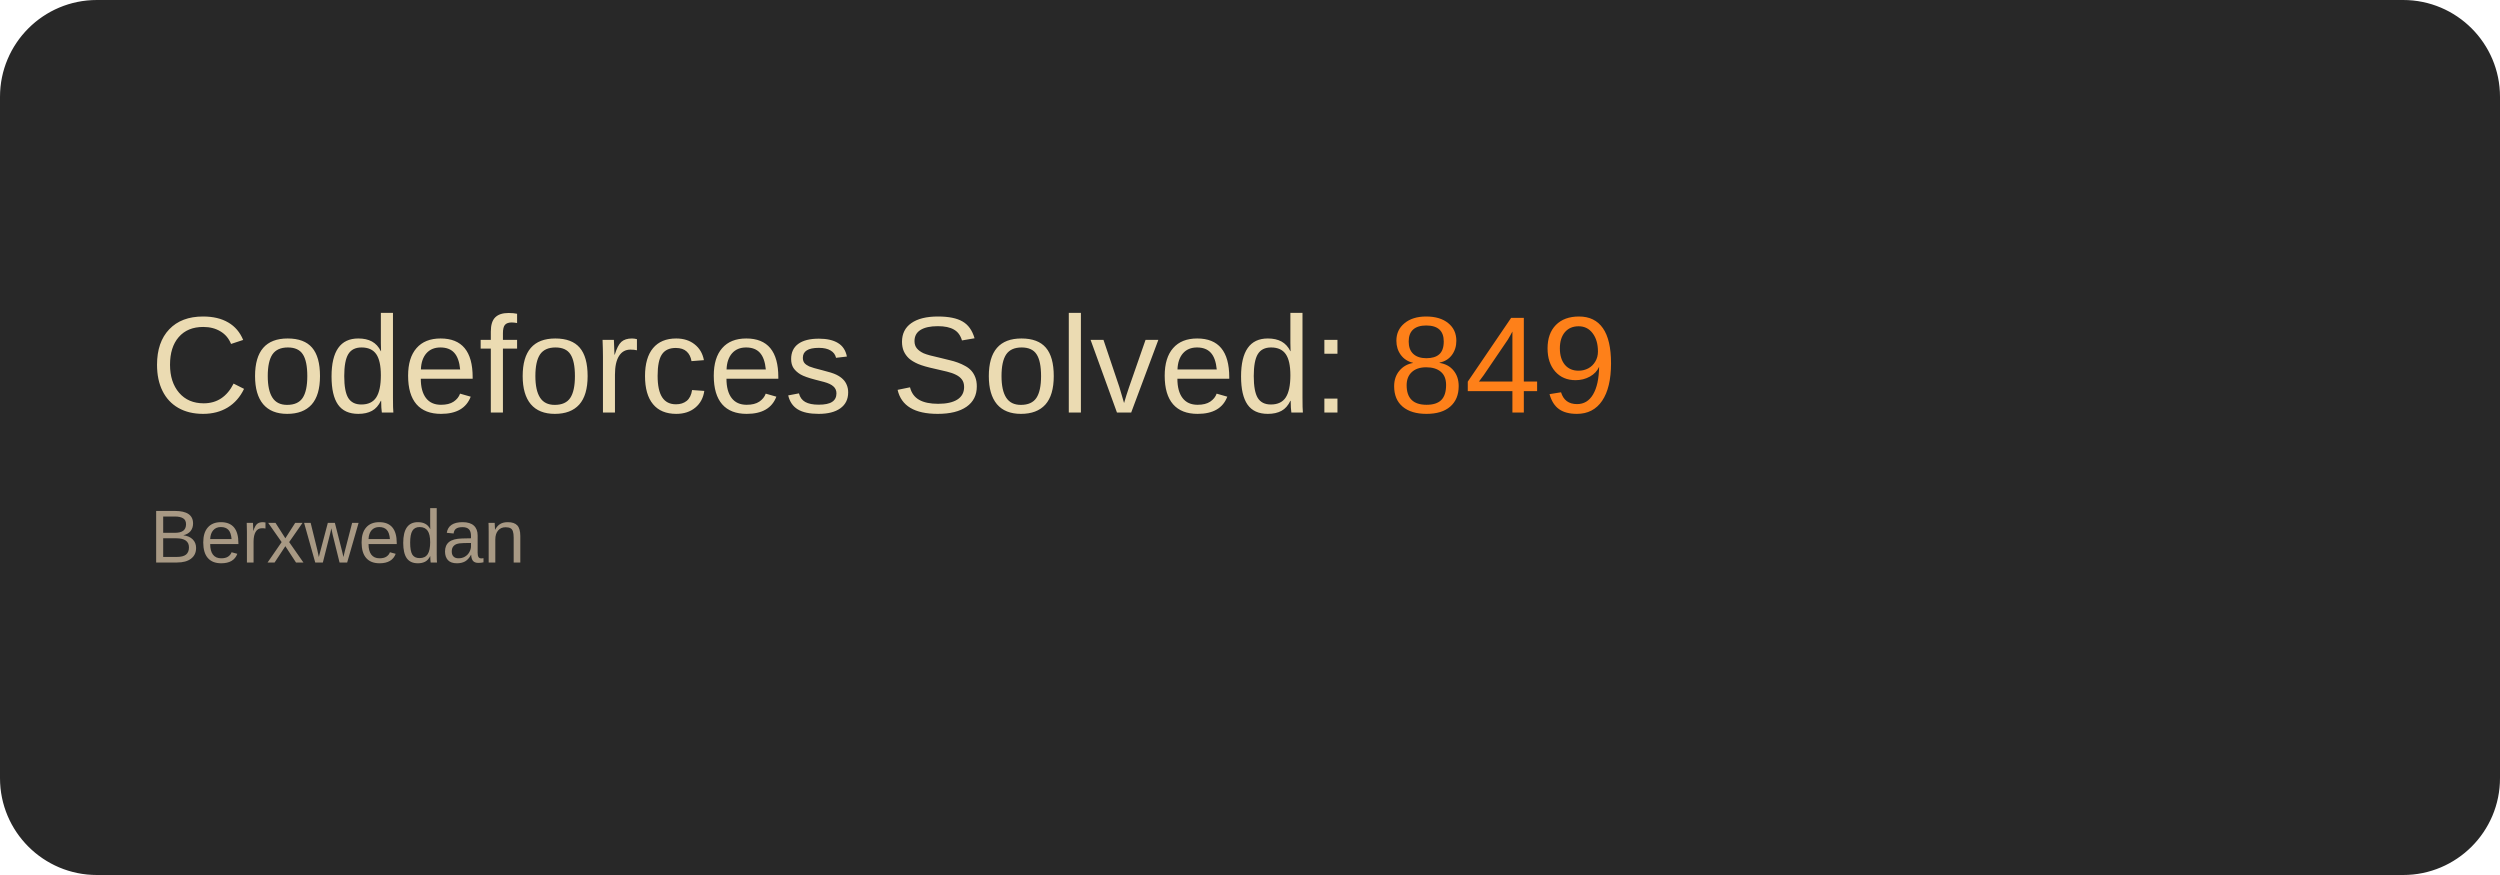
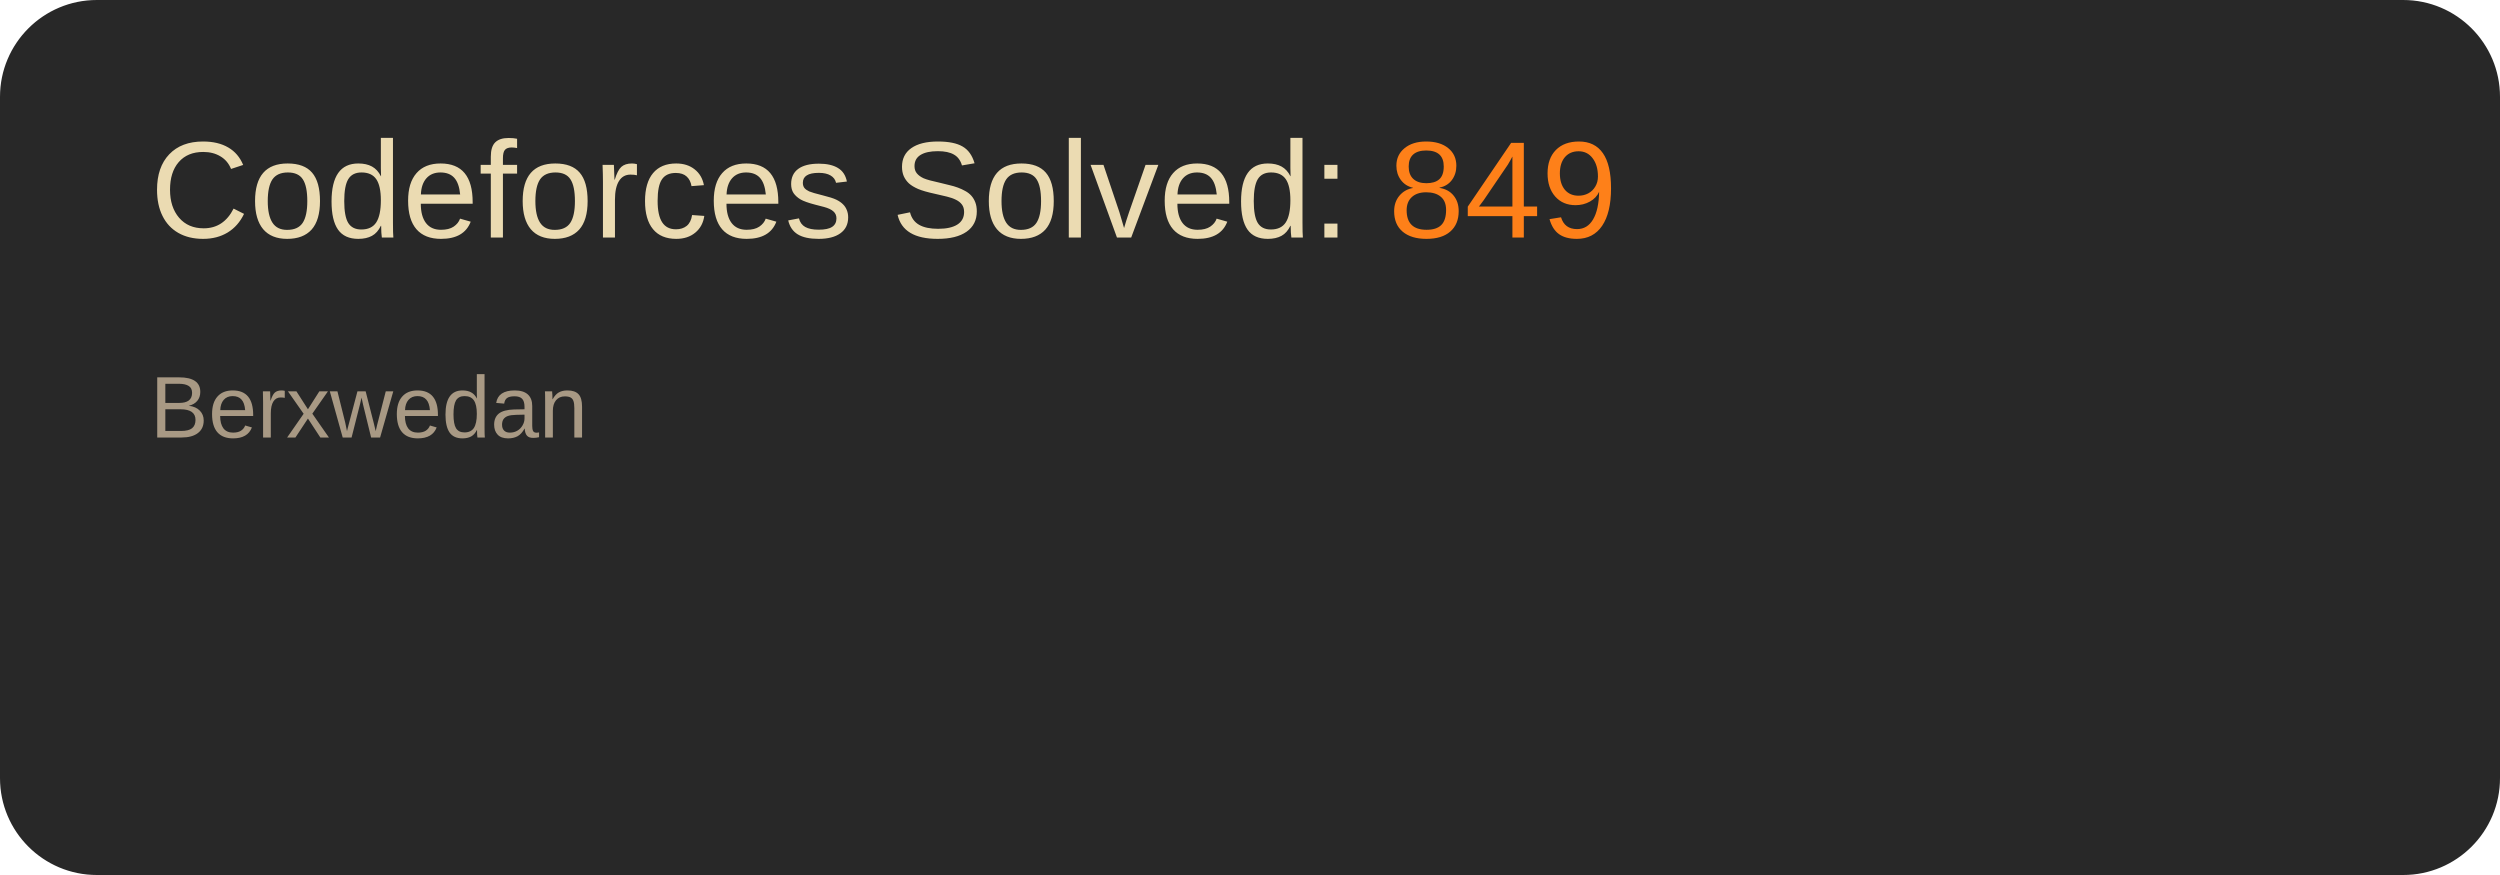
<svg xmlns="http://www.w3.org/2000/svg" width="400" height="140" viewBox="0 0 400 140" font-family="Arial, sans-serif">
  <rect x="0.5" y="0.5" width="399" height="139" rx="15" ry="15" fill="#282828" stroke="#282828" />
-   <text x="24" y="66" font-size="22" fill="#ebdbb2">Codeforces Solved: <tspan fill="#fe8019">849</tspan>
+   <text x="24" y="38" font-size="22" fill="#ebdbb2">Codeforces Solved: <tspan fill="#fe8019">849</tspan>
  </text>
-   <text x="24" y="90" font-size="12" fill="#a89984">Berxwedan</text>
+   <text x="24" y="70" font-size="14" fill="#a89984">Berxwedan</text>
</svg>
